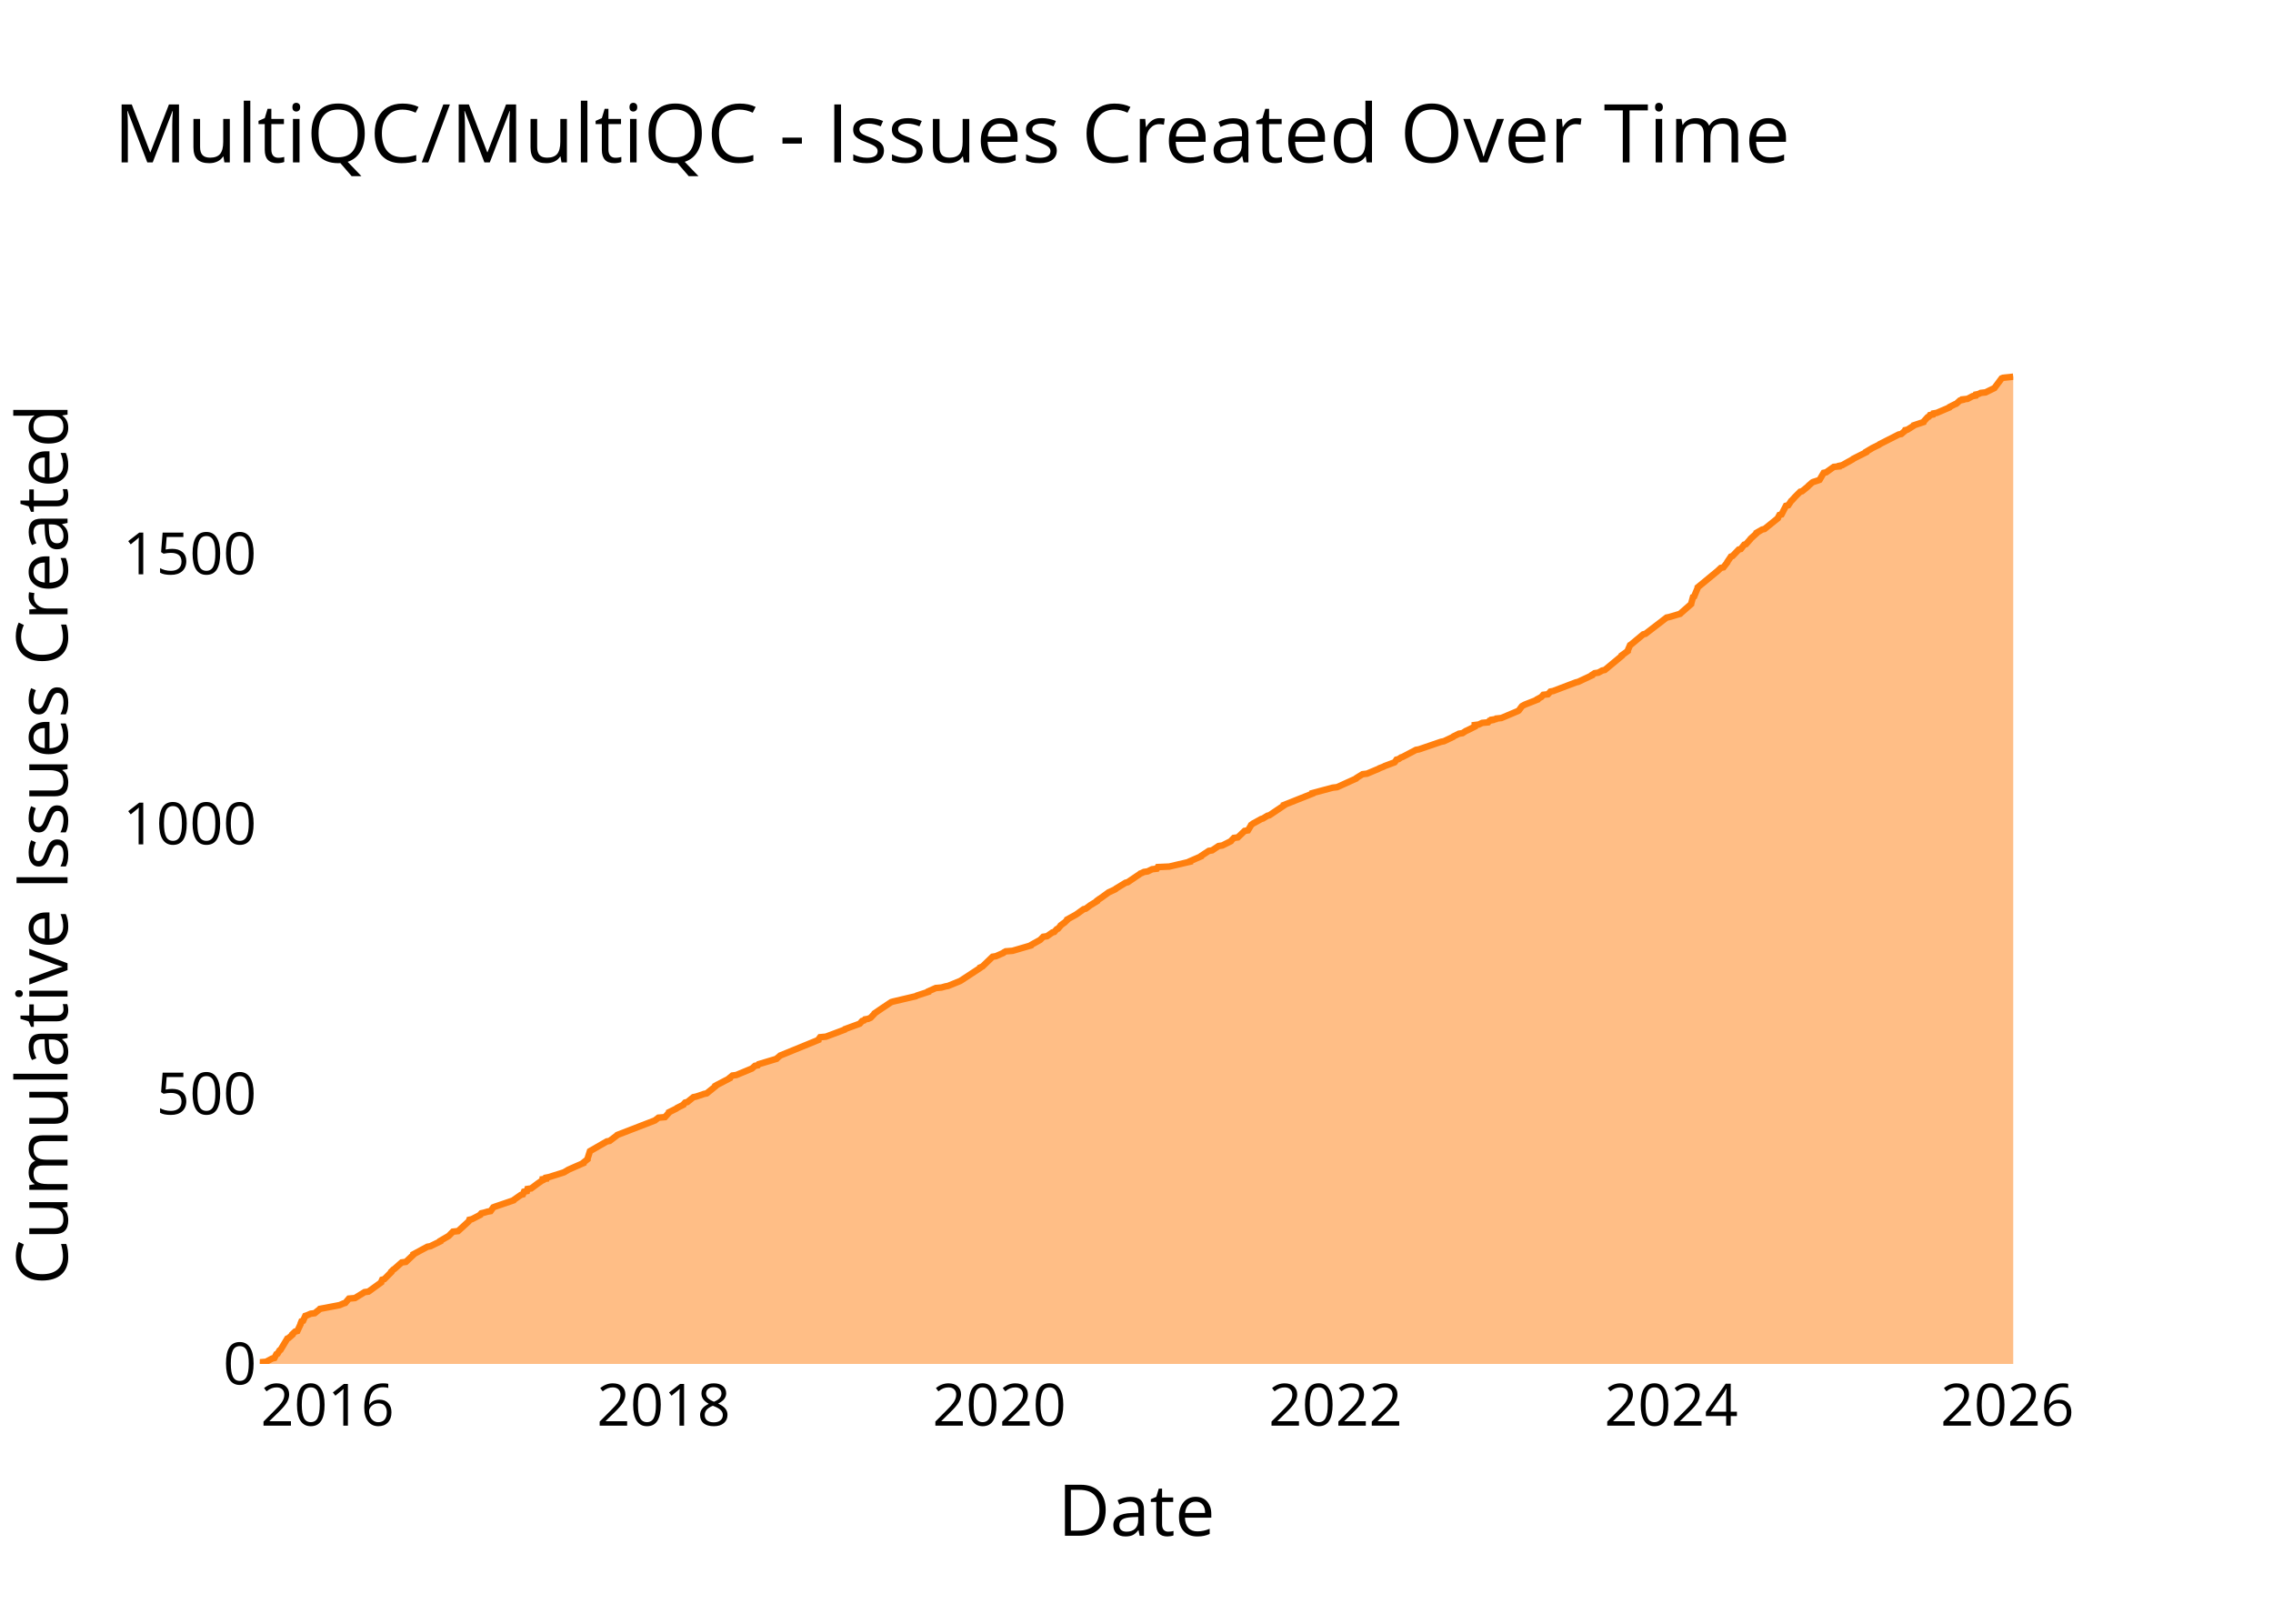
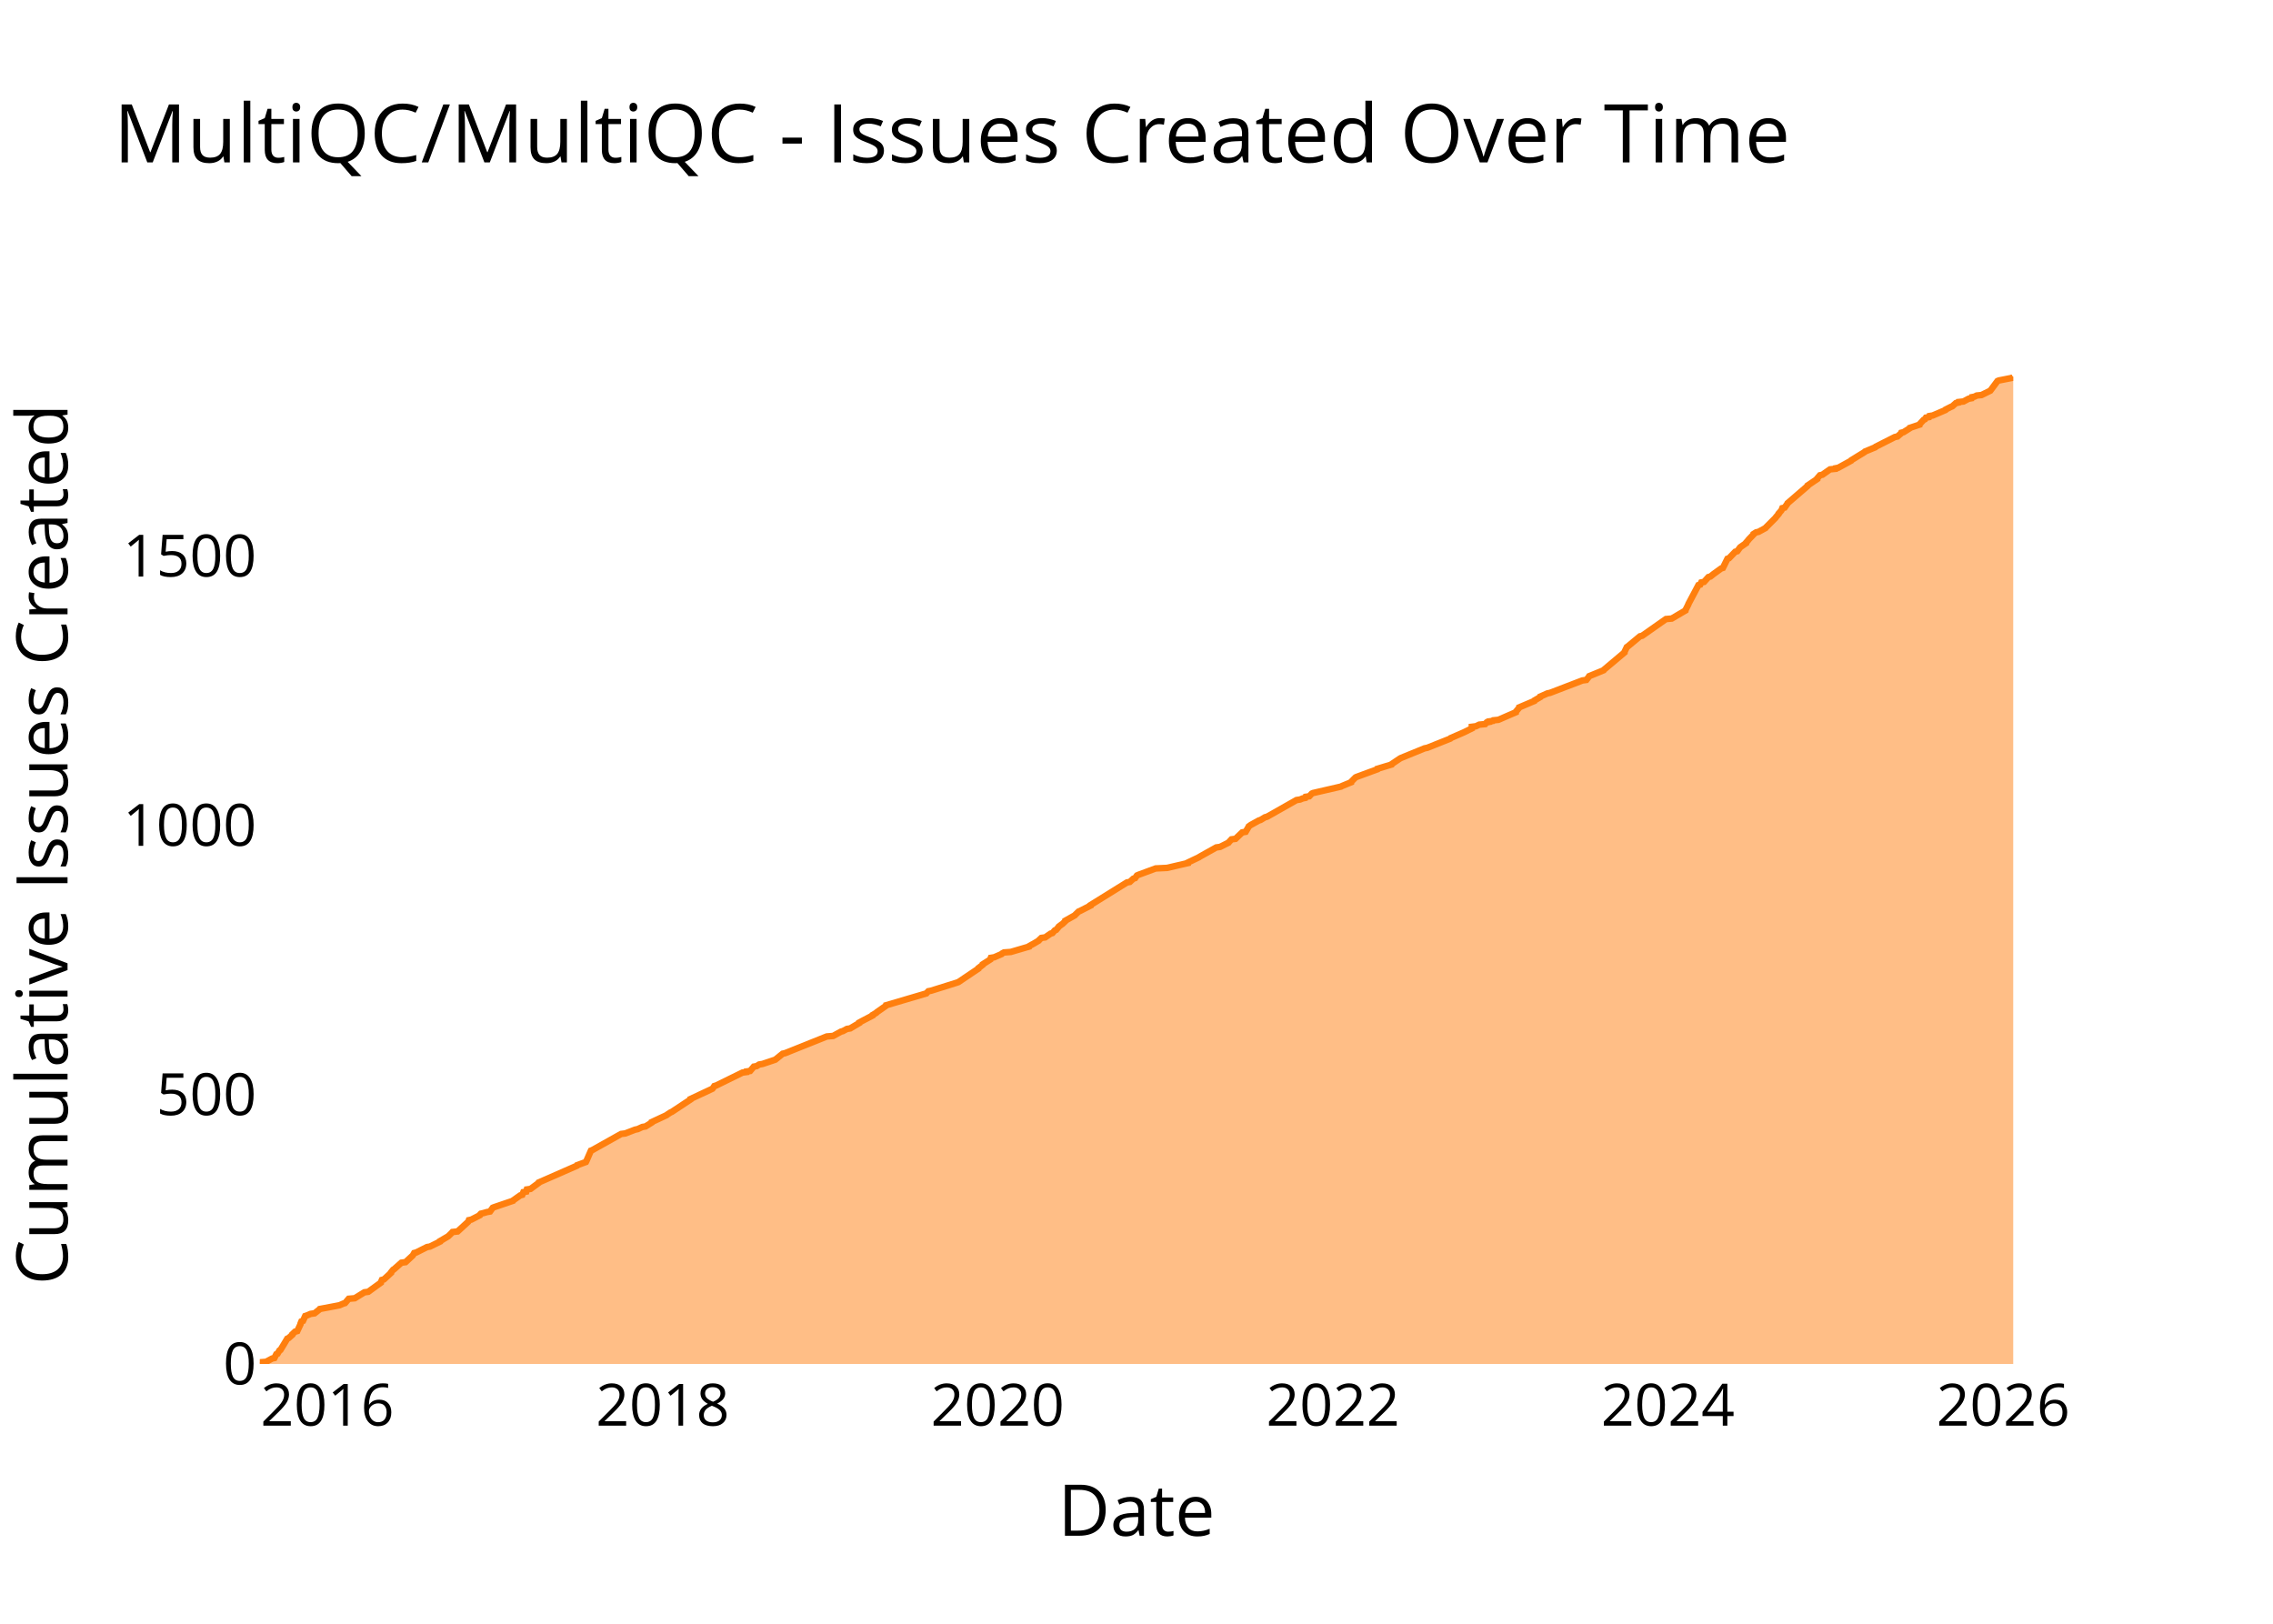
<svg xmlns="http://www.w3.org/2000/svg" class="main-svg" width="700" height="500" style="" viewBox="0 0 700 500">
  <rect x="0" y="0" width="700" height="500" style="fill: rgb(0, 0, 0); fill-opacity: 0;" />
-   <defs id="defs-704095">
+   <defs id="defs-921499">
    <g class="clips">
-       <clipPath id="clip704095xyplot" class="plotclip">
+       <clipPath id="clip921499xyplot" class="plotclip">
        <rect width="540" height="320" />
      </clipPath>
-       <clipPath class="axesclip" id="clip704095x">
+       <clipPath class="axesclip" id="clip921499x">
        <rect x="80" y="0" width="540" height="500" />
      </clipPath>
-       <clipPath class="axesclip" id="clip704095y">
+       <clipPath class="axesclip" id="clip921499y">
        <rect x="0" y="100" width="700" height="320" />
      </clipPath>
-       <clipPath class="axesclip" id="clip704095xy">
+       <clipPath class="axesclip" id="clip921499xy">
        <rect x="80" y="100" width="540" height="320" />
      </clipPath>
    </g>
    <g class="gradients" />
    <g class="patterns" />
  </defs>
  <g class="bglayer">
    <rect class="bg" x="80" y="100" width="540" height="320" style="fill: rgb(0, 0, 0); fill-opacity: 0; stroke-width: 0;" />
  </g>
  <g class="layer-below">
    <g class="imagelayer" />
    <g class="shapelayer" />
  </g>
  <g class="cartesianlayer">
    <g class="subplot xy">
      <g class="layer-subplot">
        <g class="shapelayer" />
        <g class="imagelayer" />
      </g>
      <g class="minor-gridlayer">
        <g class="x" />
        <g class="y" />
      </g>
      <g class="gridlayer">
        <g class="x">
-           <path class="xgrid crisp" transform="translate(100.86,0)" d="M0,100v320" style="stroke: rgb(255, 255, 255); stroke-opacity: 1; stroke-width: 1px;" />
-           <path class="xgrid crisp" transform="translate(204.39,0)" d="M0,100v320" style="stroke: rgb(255, 255, 255); stroke-opacity: 1; stroke-width: 1px;" />
-           <path class="xgrid crisp" transform="translate(307.77,0)" d="M0,100v320" style="stroke: rgb(255, 255, 255); stroke-opacity: 1; stroke-width: 1px;" />
-           <path class="xgrid crisp" transform="translate(411.29,0)" d="M0,100v320" style="stroke: rgb(255, 255, 255); stroke-opacity: 1; stroke-width: 1px;" />
-           <path class="xgrid crisp" transform="translate(514.68,0)" d="M0,100v320" style="stroke: rgb(255, 255, 255); stroke-opacity: 1; stroke-width: 1px;" />
-           <path class="xgrid crisp" transform="translate(618.2,0)" d="M0,100v320" style="stroke: rgb(255, 255, 255); stroke-opacity: 1; stroke-width: 1px;" />
+           <path class="xgrid crisp" transform="translate(100.81,0)" d="M0,100v320" style="stroke: rgb(255, 255, 255); stroke-opacity: 1; stroke-width: 1px;" />
+           <path class="xgrid crisp" transform="translate(204.09,0)" d="M0,100v320" style="stroke: rgb(255, 255, 255); stroke-opacity: 1; stroke-width: 1px;" />
+           <path class="xgrid crisp" transform="translate(307.23,0)" d="M0,100v320" style="stroke: rgb(255, 255, 255); stroke-opacity: 1; stroke-width: 1px;" />
+           <path class="xgrid crisp" transform="translate(410.51,0)" d="M0,100v320" style="stroke: rgb(255, 255, 255); stroke-opacity: 1; stroke-width: 1px;" />
+           <path class="xgrid crisp" transform="translate(513.64,0)" d="M0,100v320" style="stroke: rgb(255, 255, 255); stroke-opacity: 1; stroke-width: 1px;" />
+           <path class="xgrid crisp" transform="translate(616.92,0)" d="M0,100v320" style="stroke: rgb(255, 255, 255); stroke-opacity: 1; stroke-width: 1px;" />
        </g>
        <g class="y">
-           <path class="ygrid crisp" transform="translate(0,336.85)" d="M80,0h540" style="stroke: rgb(255, 255, 255); stroke-opacity: 1; stroke-width: 1px;" />
-           <path class="ygrid crisp" transform="translate(0,253.7)" d="M80,0h540" style="stroke: rgb(255, 255, 255); stroke-opacity: 1; stroke-width: 1px;" />
-           <path class="ygrid crisp" transform="translate(0,170.55)" d="M80,0h540" style="stroke: rgb(255, 255, 255); stroke-opacity: 1; stroke-width: 1px;" />
+           <path class="ygrid crisp" transform="translate(0,337.08)" d="M80,0h540" style="stroke: rgb(255, 255, 255); stroke-opacity: 1; stroke-width: 1px;" />
+           <path class="ygrid crisp" transform="translate(0,254.15)" d="M80,0h540" style="stroke: rgb(255, 255, 255); stroke-opacity: 1; stroke-width: 1px;" />
+           <path class="ygrid crisp" transform="translate(0,171.23)" d="M80,0h540" style="stroke: rgb(255, 255, 255); stroke-opacity: 1; stroke-width: 1px;" />
        </g>
      </g>
      <g class="zerolinelayer">
        <path class="yzl zl crisp" transform="translate(0,420)" d="M80,0h540" style="stroke: rgb(255, 255, 255); stroke-opacity: 1; stroke-width: 2px;" />
      </g>
      <g class="layer-between">
        <g class="shapelayer" />
        <g class="imagelayer" />
      </g>
      <path class="xlines-below" />
      <path class="ylines-below" />
      <g class="overlines-below" />
      <g class="xaxislayer-below" />
      <g class="yaxislayer-below" />
      <g class="overaxes-below" />
      <g class="overplot">
-         <g class="xy" transform="translate(80,100)" clip-path="url(#clip704095xyplot)">
+         <g class="xy" transform="translate(80,100)" clip-path="url(#clip921499xyplot)">
          <g class="scatterlayer mlayer">
-             <g class="trace scatter trace42ddb7" style="stroke-miterlimit: 2;">
+             <g class="trace scatter trace1d7cbb" style="stroke-miterlimit: 2;">
              <g class="fills">
                <g>
-                   <path class="js-fill" d="M540,320L0,320L0,319.83L0,319.5L1.95,319.33L3.8,318.34L4.51,318.17L5.1,317.01L5.48,316.84L6.08,315.84L6.38,315.68L8.49,312.18L8.89,312.02L10.03,311.02L10.03,310.85L10.91,310.02L11.58,309.86L12.59,307.69L12.59,307.53L12.86,306.86L13.35,306.7L14.02,305.2L14.54,305.03L15.7,304.53L16.92,304.37L18.38,303.2L18.52,303.04L23.79,302.04L24.63,301.87L25.77,301.37L26.33,301.21L27.46,299.88L29.32,299.71L32.28,297.88L33.48,297.72L37.39,294.89L37.41,294.72L37.7,294.06L38.34,293.89L40.5,291.73L40.5,291.56L41.18,290.9L41.48,290.73L43.72,288.74L45,288.57L47.29,286.41L47.3,286.24L51.62,283.91L52.54,283.75L55.6,282.25L55.61,282.08L57.9,280.75L58.18,280.59L59.49,279.26L61.07,279.09L64.34,276.1L64.44,275.93L64.55,275.6L65.32,275.43L67.89,274.1L67.93,273.93L68.24,273.6L68.99,273.44L70.14,273.1L71.09,272.94L71.92,271.77L72.31,271.61L78.18,269.61L78.29,269.44L80.42,267.95L81.04,267.78L81.38,266.95L82.27,266.78L82.44,266.12L83.59,265.95L85.81,264.29L86.08,264.12L86.77,263.62L87.11,263.46L87.12,263.12L88.19,262.96L88.22,262.63L89.06,262.46L93.27,261.13L93.75,260.96L94.84,260.3L95.15,260.13L99.69,258.14L99.7,257.97L100.94,256.97L100.94,256.81L101.68,254.48L101.97,254.31L106.88,251.48L107.75,251.32L109.96,249.65L110.1,249.49L121.73,245L121.92,244.83L122.78,244.17L124.78,244L125.98,242.67L126.01,242.5L128.34,241.34L128.5,241.17L130.48,240.18L130.54,240.01L131,239.51L131.7,239.34L133.54,237.85L134.36,237.68L136.83,236.85L137.64,236.68L140.32,234.52L140.32,234.35L140.89,234.02L141.24,233.86L144.73,232.03L144.74,231.86L145.56,231.19L146.76,231.03L151.57,229.03L151.76,228.87L152.5,228.2L153.39,228.04L153.64,227.7L154.17,227.54L159.15,226.04L159.29,225.87L160.1,225.21L160.27,225.04L172.05,220.22L172.07,220.05L172.56,219.39L174.36,219.22L180.13,217.06L180.23,216.89L184.76,215.23L184.92,215.06L185.5,214.4L186.08,214.23L186.37,213.9L187.36,213.73L188.1,213.4L188.28,213.23L189.21,212.24L189.29,212.07L191.71,210.41L191.98,210.24L194.46,208.58L195.03,208.41L202.09,206.75L202.33,206.58L205.9,205.42L205.93,205.25L208.17,204.25L209.92,204.09L211.15,203.75L211.99,203.59L215.67,202.09L215.95,201.93L221.79,198.1L221.83,197.93L222.58,197.6L222.74,197.44L225.68,194.61L226.71,194.44L228.99,193.44L229.13,193.28L229.72,192.95L231.83,192.78L237.51,191.12L237.59,190.95L238.48,190.45L238.8,190.28L240.29,189.45L240.47,189.29L241.28,188.46L242.45,188.29L244.12,187.12L244.69,186.96L245.42,186.13L245.85,185.96L246.55,185.13L246.64,184.96L247.52,184.3L247.79,184.13L248.66,183.3L248.68,183.13L251.37,181.64L251.61,181.47L253.71,179.97L254.37,179.81L255.49,178.98L255.69,178.81L257.86,177.48L257.88,177.31L258.56,176.81L258.85,176.65L261.16,174.98L261.36,174.82L263.51,173.82L263.64,173.65L266.64,171.82L267.3,171.66L270.49,169.5L270.77,169.33L271.17,169L271.62,168.83L272.29,168.5L273.45,168.33L274.8,167.67L276.26,167.5L276.56,167L280.09,166.84L286.5,165.34L286.51,165.17L289.93,163.68L289.99,163.51L292.28,162.01L293.29,161.85L295.28,160.52L296.43,160.35L299.08,159.02L299.19,158.85L299.98,158.02L301.21,157.86L303.3,155.86L304.33,155.69L305.22,154.2L305.29,154.03L305.98,153.53L306.31,153.37L308.41,152.2L308.95,152.04L310.31,151.2L310.94,151.04L315.4,148.04L315.4,147.88L324.17,144.39L324.18,144.22L330.38,142.56L331.78,142.39L337.65,139.73L337.75,139.56L339.62,138.4L341,138.23L344.55,136.74L344.8,136.57L346.11,136.07L346.39,135.9L349.49,134.74L349.64,134.57L350.08,133.91L350.75,133.74L351.45,133.24L351.95,133.08L356.07,130.91L356.99,130.75L363.79,128.42L364.67,128.25L367.49,126.92L367.62,126.76L369.3,125.93L370.4,125.76L371.42,125.09L371.8,124.93L374.16,123.76L374.16,123.6L374.16,123.26L375.42,123.1L376.45,122.6L378.28,122.43L378.72,121.93L379.54,121.77L379.55,121.6L380.67,121.44L380.81,121.27L382.36,121.1L387.48,118.94L387.74,118.77L388.59,117.61L388.73,117.44L389.32,117.11L389.64,116.95L393.45,115.45L393.47,115.28L394.4,114.78L394.69,114.62L395.28,113.95L396.71,113.79L397.48,112.95L398.31,112.79L405.31,110.13L406.02,109.96L410.29,107.96L410.31,107.8L411.09,107.3L412.23,107.13L413.43,106.47L414.23,106.3L419.44,101.98L419.44,101.81L421.28,100.48L421.28,100.32L422,98.65L422.27,98.49L426.07,95.33L426.75,95.16L433.25,90.17L434.08,90L437.43,89.01L437.58,88.84L440.81,86.01L440.83,85.85L441.38,83.85L441.73,83.68L442.83,81.02L442.84,80.86L449.1,75.7L449.25,75.54L449.96,74.87L450.75,74.7L451.92,73.21L451.95,73.04L453.07,71.38L453.56,71.21L455.47,69.22L456.11,69.05L457.15,67.72L457.71,67.55L459.02,66.06L459.12,65.89L460.95,64.23L460.96,64.06L462.69,63.06L463.4,62.9L467.52,59.57L467.56,59.4L468.01,58.57L468.64,58.41L470.01,55.75L470.73,55.58L471.62,54.25L471.84,54.08L472.59,53.25L472.72,53.09L474.39,51.42L474.99,51.26L476.83,49.76L476.94,49.59L478.06,48.6L478.35,48.43L479.94,47.93L480.36,47.76L481.62,45.6L482.39,45.44L484.73,43.77L486.4,43.61L486.45,43.44L487.29,43.27L490.57,41.44L490.71,41.28L494.67,39.28L494.68,39.12L496.37,38.12L496.64,37.95L498.7,36.95L498.83,36.79L504.74,33.79L505.55,33.63L506.3,32.96L506.54,32.8L506.71,32.46L507.43,32.3L509.29,31.13L509.36,30.97L512.37,29.97L512.42,29.8L513.63,28.47L514.03,28.31L514.35,27.81L515.29,27.64L515.42,27.31L516.44,27.14L520.33,25.48L520.41,25.31L522.04,24.48L522.47,24.32L523.59,23.32L524.39,23.15L524.43,22.98L525.93,22.82L527.49,21.99L528.41,21.82L528.5,21.49L529.34,21.32L530,20.99L531.5,20.82L533.86,19.66L534.21,19.49L536.44,16.5L536.84,16.33L540,16" style="fill: rgb(255, 127, 14); fill-opacity: 0.5; stroke-width: 0;" />
+                   <path class="js-fill" d="M540,320L0,320L0,319.83L0,319.5L1.94,319.34L3.79,318.34L4.5,318.18L5.09,317.01L5.47,316.85L6.06,315.85L6.37,315.69L8.47,312.21L8.87,312.04L10,311.04L10.01,310.88L10.88,310.05L11.55,309.88L12.56,307.73L12.56,307.56L12.83,306.9L13.32,306.73L13.99,305.24L14.51,305.07L15.67,304.58L16.88,304.41L18.34,303.25L18.48,303.08L23.73,302.09L24.57,301.92L25.71,301.42L26.26,301.26L27.4,299.93L29.25,299.77L32.21,297.94L33.4,297.78L37.3,294.96L37.32,294.79L37.61,294.13L38.24,293.96L40.4,291.97L40.4,291.81L41.08,290.98L41.38,290.81L43.62,288.82L44.9,288.65L47.04,286.66L47.18,286.5L47.55,285.84L48.2,285.67L51.5,284.01L52.42,283.85L55.47,282.35L55.48,282.19L58.04,280.69L58.2,280.53L58.9,279.86L59.06,279.7L59.35,279.37L60.93,279.2L64.18,276.22L64.28,276.05L64.4,275.72L65.16,275.55L67.73,274.23L67.77,274.06L68.08,273.73L68.82,273.56L69.97,273.23L70.92,273.06L71.75,271.9L72.14,271.74L78,269.75L78.11,269.58L80.23,268.09L80.85,267.92L81.18,267.09L82.07,266.93L82.25,266.27L83.39,266.1L85.88,264.27L85.93,264.11L97.65,258.97L97.73,258.8L100.44,257.81L100.53,257.64L101.98,254.32L102.39,254.16L111.28,249.18L112.56,249.02L115.58,247.86L116.38,247.69L117.82,247.03L118.81,246.86L120.66,245.7L120.69,245.53L125.3,243.38L125.49,243.21L126.5,242.55L126.9,242.38L132.66,238.57L132.67,238.4L139.4,235.25L139.54,235.09L139.99,234.42L140.55,234.26L148.66,230.28L149.9,230.11L149.93,229.94L151.02,229.78L152.14,228.45L153.02,228.29L153.8,227.79L154.83,227.62L158.3,226.46L158.77,226.3L161.03,224.47L161.76,224.31L174.62,219.16L176.57,219L178.99,217.67L179.58,217.51L180.83,216.84L181.83,216.68L184.62,215.02L184.63,214.85L188.74,212.7L188.76,212.53L189.88,211.87L190.01,211.7L192.85,209.71L192.89,209.55L205.28,205.9L205.41,205.73L205.9,205.23L206.74,205.07L214.69,202.58L215.16,202.41L221.31,198.27L221.34,198.1L222.63,197.11L222.65,196.94L224.99,195.45L225.02,195.28L225.14,194.95L226.17,194.78L228.45,193.79L228.58,193.62L229.17,193.29L231.28,193.13L236.95,191.47L237.02,191.3L237.91,190.8L238.23,190.64L239.9,189.64L240,189.48L240.71,188.81L241.88,188.65L243.54,187.49L244.11,187.32L244.84,186.49L245.26,186.33L245.96,185.5L246.06,185.33L246.93,184.67L247.2,184.5L248.07,183.67L248.08,183.51L251.02,181.85L251.15,181.68L252.18,180.69L252.6,180.52L255.84,178.86L255.84,178.7L267.06,171.73L267.94,171.57L269.03,170.57L269.57,170.4L270.15,169.58L270.52,169.41L275.9,167.42L279.42,167.25L285.82,165.76L285.83,165.6L289.3,163.94L289.52,163.77L294.57,160.95L295.73,160.79L298.37,159.46L298.48,159.29L299.26,158.46L300.49,158.3L302.57,156.31L303.61,156.14L304.5,154.65L304.57,154.48L305.25,153.99L305.58,153.82L307.67,152.66L308.21,152.49L309.58,151.66L310.2,151.5L319.28,146.36L320.39,146.19L321.17,145.86L321.98,145.69L322.12,145.36L323.22,145.2L323.98,144.37L324.35,144.2L332.99,142.21L333.28,142.04L336.1,140.88L336.12,140.72L337.45,139.39L337.79,139.23L344.13,136.9L344.18,136.74L348.57,135.41L348.65,135.24L351.11,133.59L351.41,133.42L358.7,130.44L359.55,130.27L366.62,127.45L366.75,127.28L370.54,125.63L370.92,125.46L373.27,124.3L373.27,124.13L373.27,123.8L374.53,123.64L375.56,123.14L377.38,122.97L377.82,122.47L378.63,122.31L378.64,122.14L379.77,121.98L379.91,121.81L381.45,121.65L386.82,119.32L386.83,119.16L387.8,118L387.84,117.83L392.53,115.84L392.6,115.67L394.3,114.68L394.34,114.51L396.54,113.52L397.36,113.35L407.3,109.54L408.54,109.37L409.33,108.38L409.42,108.21L413.86,106.39L413.97,106.22L420.28,100.91L420.28,100.75L421,99.26L421.26,99.09L425.05,95.94L425.73,95.77L433.05,90.63L434.84,90.47L439.07,87.98L439.1,87.81L439.94,86.15L439.97,85.99L443.05,80.18L443.6,80.02L443.92,79.35L444.78,79.19L446.13,77.7L446.74,77.53L447.37,77.03L447.55,76.87L450.07,75.04L450.59,74.88L451.99,72.06L452.48,71.89L454.39,69.9L455.03,69.73L455.87,68.57L456.07,68.41L457.73,67.25L457.74,67.08L458.46,66.25L458.56,66.09L460.01,64.59L460.03,64.43L460.82,63.93L461.58,63.76L463.71,62.6L463.82,62.44L466.8,59.45L466.89,59.29L467.75,58.29L467.76,58.13L468.5,57.3L468.63,57.13L468.89,56.47L469.61,56.3L470.43,55.14L470.5,54.97L476.65,49.67L476.68,49.5L479.62,47.51L479.62,47.35L480.47,46.35L481.24,46.18L483.58,44.53L485.24,44.36L485.29,44.19L486.13,44.03L490.06,41.87L490.14,41.71L494.19,39.22L494.34,39.05L497.51,37.73L497.65,37.56L503.54,34.58L504.35,34.41L505.1,33.75L505.33,33.58L505.5,33.25L506.22,33.08L508.08,31.92L508.15,31.76L511.16,30.76L511.2,30.59L512.41,29.27L512.81,29.1L513.12,28.6L514.06,28.44L514.19,28.11L515.21,27.94L519.09,26.28L519.17,26.12L520.8,25.29L521.23,25.12L522.34,24.13L523.14,23.96L523.19,23.79L524.68,23.63L526.23,22.8L527.15,22.63L527.25,22.3L528.08,22.14L528.74,21.8L530.23,21.64L532.59,20.48L532.94,20.31L535.16,17.33L535.57,17.16L539.79,16.33L539.84,16.17L540,16" style="fill: rgb(255, 127, 14); fill-opacity: 0.5; stroke-width: 0;" />
                </g>
              </g>
              <g class="errorbars" />
              <g class="lines">
-                 <path class="js-line" d="M0,319.83L0,319.5L1.95,319.33L3.8,318.34L4.51,318.17L5.1,317.01L5.48,316.84L6.08,315.84L6.38,315.68L8.49,312.18L8.89,312.02L10.03,311.02L10.03,310.85L10.91,310.02L11.58,309.86L12.59,307.69L12.59,307.53L12.86,306.86L13.35,306.7L14.02,305.2L14.54,305.03L15.7,304.53L16.92,304.37L18.38,303.2L18.52,303.04L23.79,302.04L24.63,301.87L25.77,301.37L26.33,301.21L27.46,299.88L29.32,299.71L32.28,297.88L33.48,297.72L37.39,294.89L37.41,294.72L37.7,294.06L38.34,293.89L40.5,291.73L40.5,291.56L41.18,290.9L41.48,290.73L43.72,288.74L45,288.57L47.29,286.41L47.3,286.24L51.62,283.91L52.54,283.75L55.6,282.25L55.61,282.08L57.9,280.75L58.18,280.59L59.49,279.26L61.07,279.09L64.34,276.1L64.44,275.93L64.55,275.6L65.32,275.43L67.89,274.1L67.93,273.93L68.24,273.6L68.99,273.44L70.14,273.1L71.09,272.94L71.92,271.77L72.31,271.61L78.18,269.61L78.29,269.44L80.42,267.95L81.04,267.78L81.38,266.95L82.27,266.78L82.44,266.12L83.59,265.95L85.81,264.29L86.08,264.12L86.77,263.62L87.11,263.46L87.12,263.12L88.19,262.96L88.22,262.63L89.06,262.46L93.27,261.13L93.75,260.96L94.84,260.3L95.15,260.13L99.69,258.14L99.7,257.97L100.94,256.97L100.94,256.81L101.68,254.48L101.97,254.31L106.88,251.48L107.75,251.32L109.96,249.65L110.1,249.49L121.73,245L121.92,244.83L122.78,244.17L124.78,244L125.98,242.67L126.01,242.5L128.34,241.34L128.5,241.17L130.48,240.18L130.54,240.01L131,239.51L131.7,239.34L133.54,237.85L134.36,237.68L136.83,236.85L137.64,236.68L140.32,234.52L140.32,234.35L140.89,234.02L141.24,233.86L144.73,232.03L144.74,231.86L145.56,231.19L146.76,231.03L151.57,229.03L151.76,228.87L152.5,228.2L153.39,228.04L153.64,227.7L154.17,227.54L159.15,226.04L159.29,225.87L160.1,225.21L160.27,225.04L172.05,220.22L172.07,220.05L172.56,219.39L174.36,219.22L180.13,217.06L180.23,216.89L184.76,215.23L184.92,215.06L185.5,214.4L186.08,214.23L186.37,213.9L187.36,213.73L188.1,213.4L188.28,213.23L189.21,212.24L189.29,212.07L191.71,210.41L191.98,210.24L194.46,208.58L195.03,208.41L202.09,206.75L202.33,206.58L205.9,205.42L205.93,205.25L208.17,204.25L209.92,204.09L211.15,203.75L211.99,203.59L215.67,202.09L215.95,201.93L221.79,198.1L221.83,197.93L222.58,197.6L222.74,197.44L225.68,194.61L226.71,194.44L228.99,193.44L229.13,193.28L229.72,192.95L231.83,192.78L237.51,191.12L237.59,190.95L238.48,190.45L238.8,190.28L240.29,189.45L240.47,189.29L241.28,188.46L242.45,188.29L244.12,187.12L244.69,186.96L245.42,186.13L245.85,185.96L246.55,185.13L246.64,184.96L247.52,184.3L247.79,184.13L248.66,183.3L248.68,183.13L251.37,181.64L251.61,181.47L253.71,179.97L254.37,179.81L255.49,178.98L255.69,178.81L257.86,177.48L257.88,177.31L258.56,176.81L258.85,176.65L261.16,174.98L261.36,174.82L263.51,173.82L263.64,173.65L266.64,171.82L267.3,171.66L270.49,169.5L270.77,169.33L271.17,169L271.62,168.83L272.29,168.5L273.45,168.33L274.8,167.67L276.26,167.5L276.56,167L280.09,166.84L286.5,165.34L286.51,165.17L289.93,163.68L289.99,163.51L292.28,162.01L293.29,161.85L295.28,160.52L296.43,160.35L299.08,159.02L299.19,158.85L299.98,158.02L301.21,157.86L303.3,155.86L304.33,155.69L305.22,154.2L305.29,154.03L305.98,153.53L306.31,153.37L308.41,152.2L308.95,152.04L310.31,151.2L310.94,151.04L315.4,148.04L315.4,147.88L324.17,144.39L324.18,144.22L330.38,142.56L331.78,142.39L337.65,139.73L337.75,139.56L339.62,138.4L341,138.23L344.55,136.74L344.8,136.57L346.11,136.07L346.39,135.9L349.49,134.74L349.64,134.57L350.08,133.91L350.75,133.74L351.45,133.24L351.95,133.08L356.07,130.91L356.99,130.75L363.79,128.42L364.67,128.25L367.49,126.92L367.62,126.76L369.3,125.93L370.4,125.76L371.42,125.09L371.8,124.93L374.16,123.76L374.16,123.6L374.16,123.26L375.42,123.1L376.45,122.6L378.28,122.43L378.72,121.93L379.54,121.77L379.55,121.6L380.67,121.44L380.81,121.27L382.36,121.1L387.48,118.94L387.74,118.77L388.59,117.61L388.73,117.44L389.32,117.11L389.64,116.95L393.45,115.45L393.47,115.28L394.4,114.78L394.69,114.62L395.28,113.95L396.71,113.79L397.48,112.95L398.31,112.79L405.31,110.13L406.02,109.96L410.29,107.96L410.31,107.8L411.09,107.3L412.23,107.13L413.43,106.47L414.23,106.3L419.44,101.98L419.44,101.81L421.28,100.48L421.28,100.32L422,98.65L422.27,98.49L426.07,95.33L426.75,95.16L433.25,90.17L434.08,90L437.43,89.01L437.58,88.84L440.81,86.01L440.83,85.85L441.38,83.85L441.73,83.68L442.83,81.02L442.84,80.86L449.1,75.7L449.25,75.54L449.96,74.87L450.75,74.7L451.92,73.21L451.95,73.04L453.07,71.38L453.56,71.21L455.47,69.22L456.11,69.05L457.15,67.72L457.71,67.55L459.02,66.06L459.12,65.89L460.95,64.23L460.96,64.06L462.69,63.06L463.4,62.9L467.52,59.57L467.56,59.4L468.01,58.57L468.64,58.41L470.01,55.75L470.73,55.58L471.62,54.25L471.84,54.08L472.59,53.25L472.72,53.09L474.39,51.42L474.99,51.26L476.83,49.76L476.94,49.59L478.06,48.6L478.35,48.43L479.94,47.93L480.36,47.76L481.62,45.6L482.39,45.44L484.73,43.77L486.4,43.61L486.45,43.44L487.29,43.27L490.57,41.44L490.71,41.28L494.67,39.28L494.68,39.12L496.37,38.12L496.64,37.95L498.7,36.95L498.83,36.79L504.74,33.79L505.55,33.63L506.3,32.96L506.54,32.8L506.71,32.46L507.43,32.3L509.29,31.13L509.36,30.97L512.37,29.97L512.42,29.8L513.63,28.47L514.03,28.31L514.35,27.81L515.29,27.64L515.42,27.31L516.44,27.14L520.33,25.48L520.41,25.31L522.04,24.48L522.47,24.32L523.59,23.32L524.39,23.15L524.43,22.98L525.93,22.82L527.49,21.99L528.41,21.82L528.5,21.49L529.34,21.32L530,20.99L531.5,20.82L533.86,19.66L534.21,19.49L536.44,16.5L536.84,16.33L540,16" style="vector-effect: none; fill: none; stroke: rgb(255, 127, 14); stroke-opacity: 1; stroke-width: 2px; opacity: 1;" />
+                 <path class="js-line" d="M0,319.83L0,319.5L1.94,319.34L3.79,318.34L4.5,318.18L5.09,317.01L5.47,316.85L6.06,315.85L6.37,315.69L8.47,312.21L8.87,312.04L10,311.04L10.01,310.88L10.88,310.05L11.55,309.88L12.56,307.73L12.56,307.56L12.83,306.9L13.32,306.73L13.99,305.24L14.51,305.07L15.67,304.58L16.88,304.41L18.34,303.25L18.48,303.08L23.73,302.09L24.57,301.92L25.71,301.42L26.26,301.26L27.4,299.93L29.25,299.77L32.21,297.94L33.4,297.78L37.3,294.96L37.32,294.79L37.61,294.13L38.24,293.96L40.4,291.97L40.4,291.81L41.08,290.98L41.38,290.81L43.62,288.82L44.9,288.65L47.04,286.66L47.18,286.5L47.55,285.84L48.2,285.67L51.5,284.01L52.42,283.85L55.47,282.35L55.48,282.19L58.04,280.69L58.2,280.53L58.9,279.86L59.06,279.7L59.35,279.37L60.93,279.2L64.18,276.22L64.28,276.05L64.4,275.72L65.16,275.55L67.73,274.23L67.77,274.06L68.08,273.73L68.82,273.56L69.97,273.23L70.92,273.06L71.75,271.9L72.14,271.74L78,269.75L78.11,269.58L80.23,268.09L80.85,267.92L81.18,267.09L82.07,266.93L82.25,266.27L83.39,266.1L85.88,264.27L85.93,264.11L97.65,258.97L97.73,258.8L100.44,257.81L100.53,257.64L101.98,254.32L102.39,254.16L111.28,249.18L112.56,249.02L115.58,247.86L116.38,247.69L117.82,247.03L118.81,246.86L120.66,245.7L120.69,245.53L125.3,243.38L125.49,243.21L126.5,242.55L126.9,242.38L132.66,238.57L132.67,238.4L139.4,235.25L139.54,235.09L139.99,234.42L140.55,234.26L148.66,230.28L149.9,230.11L149.93,229.94L151.02,229.78L152.14,228.45L153.02,228.29L153.8,227.79L154.83,227.62L158.3,226.46L158.77,226.3L161.03,224.47L161.76,224.31L174.62,219.16L176.57,219L178.99,217.67L179.58,217.51L180.83,216.84L181.83,216.68L184.62,215.02L184.63,214.85L188.74,212.7L188.76,212.53L189.88,211.87L190.01,211.7L192.85,209.71L192.89,209.55L205.28,205.9L205.41,205.73L205.9,205.23L206.74,205.07L214.69,202.58L215.16,202.41L221.31,198.27L221.34,198.1L222.63,197.11L222.65,196.94L224.99,195.45L225.02,195.28L225.14,194.95L226.17,194.78L228.45,193.79L228.58,193.62L229.17,193.29L231.28,193.13L236.95,191.47L237.02,191.3L237.91,190.8L238.23,190.64L239.9,189.64L240,189.48L240.71,188.81L241.88,188.65L243.54,187.49L244.11,187.32L244.84,186.49L245.26,186.33L245.96,185.5L246.06,185.33L246.93,184.67L247.2,184.5L248.07,183.67L248.08,183.51L251.02,181.85L251.15,181.68L252.18,180.69L252.6,180.52L255.84,178.86L255.84,178.7L267.06,171.73L267.94,171.57L269.03,170.57L269.57,170.4L270.15,169.58L270.52,169.41L275.9,167.42L279.42,167.25L285.82,165.76L285.83,165.6L289.3,163.94L289.52,163.77L294.57,160.95L295.73,160.79L298.37,159.46L298.48,159.29L299.26,158.46L300.49,158.3L302.57,156.31L303.61,156.14L304.5,154.65L304.57,154.48L305.25,153.99L305.58,153.82L307.67,152.66L308.21,152.49L309.58,151.66L310.2,151.5L319.28,146.36L320.39,146.19L321.17,145.86L321.98,145.69L322.12,145.36L323.22,145.2L323.98,144.37L324.35,144.2L332.99,142.21L333.28,142.04L336.1,140.88L336.12,140.72L337.45,139.39L337.79,139.23L344.13,136.9L344.18,136.74L348.57,135.41L348.65,135.24L351.11,133.59L351.41,133.42L358.7,130.44L359.55,130.27L366.62,127.45L366.75,127.28L370.54,125.63L370.92,125.46L373.27,124.3L373.27,124.13L373.27,123.8L374.53,123.64L375.56,123.14L377.38,122.97L377.82,122.47L378.63,122.31L378.64,122.14L379.77,121.98L379.91,121.81L381.45,121.65L386.82,119.32L386.83,119.16L387.8,118L387.84,117.83L392.53,115.84L392.6,115.67L394.3,114.68L394.34,114.51L396.54,113.52L397.36,113.35L407.3,109.54L408.54,109.37L409.33,108.38L409.42,108.21L413.86,106.39L413.97,106.22L420.28,100.91L420.28,100.75L421,99.26L421.26,99.09L425.05,95.94L425.73,95.77L433.05,90.63L434.84,90.47L439.07,87.98L439.1,87.81L439.94,86.15L439.97,85.99L443.05,80.18L443.6,80.02L443.92,79.35L444.78,79.19L446.13,77.7L446.74,77.53L447.37,77.03L447.55,76.87L450.07,75.04L450.59,74.88L451.99,72.06L452.48,71.89L454.39,69.9L455.03,69.73L455.87,68.57L456.07,68.41L457.73,67.25L457.74,67.08L458.46,66.25L458.56,66.09L460.01,64.59L460.03,64.43L460.82,63.93L461.58,63.76L463.71,62.6L463.82,62.44L466.8,59.45L466.89,59.29L467.75,58.29L467.76,58.13L468.5,57.3L468.63,57.13L468.89,56.47L469.61,56.3L470.43,55.14L470.5,54.97L476.65,49.67L476.68,49.5L479.62,47.51L479.62,47.35L480.47,46.35L481.24,46.18L483.58,44.53L485.24,44.36L485.29,44.19L486.13,44.03L490.06,41.87L490.14,41.71L494.19,39.22L494.34,39.05L497.51,37.73L497.65,37.56L503.54,34.58L504.35,34.41L505.1,33.75L505.33,33.58L505.5,33.25L506.22,33.08L508.08,31.92L508.15,31.76L511.16,30.76L511.2,30.59L512.41,29.27L512.81,29.1L513.12,28.6L514.06,28.44L514.19,28.11L515.21,27.94L519.09,26.28L519.17,26.12L520.8,25.29L521.23,25.12L522.34,24.13L523.14,23.96L523.19,23.79L524.68,23.63L526.23,22.8L527.15,22.63L527.25,22.3L528.08,22.14L528.74,21.8L530.23,21.64L532.59,20.48L532.94,20.31L535.16,17.33L535.57,17.16L539.79,16.33L539.84,16.17L540,16" style="vector-effect: none; fill: none; stroke: rgb(255, 127, 14); stroke-opacity: 1; stroke-width: 2px; opacity: 1;" />
              </g>
              <g class="points" />
              <g class="text" />
            </g>
          </g>
        </g>
      </g>
      <g class="zerolinelayer-above" />
      <path class="xlines-above crisp" d="M0,0" style="fill: none;" />
      <path class="ylines-above crisp" d="M0,0" style="fill: none;" />
      <g class="overlines-above" />
      <g class="xaxislayer-above">
        <g class="xtick">
-           <text text-anchor="middle" x="0" y="439" transform="translate(100.86,0)" style="font-family: 'Open Sans'; font-size: 18px; fill: rgb(0, 0, 0); fill-opacity: 1; white-space: pre;">2016</text>
+           <text text-anchor="middle" x="0" y="439" transform="translate(100.81,0)" style="font-family: 'Open Sans'; font-size: 18px; fill: rgb(0, 0, 0); fill-opacity: 1; white-space: pre;">2016</text>
        </g>
        <g class="xtick">
-           <text text-anchor="middle" x="0" y="439" style="font-family: 'Open Sans'; font-size: 18px; fill: rgb(0, 0, 0); fill-opacity: 1; white-space: pre;" transform="translate(204.39,0)">2018</text>
+           <text text-anchor="middle" x="0" y="439" style="font-family: 'Open Sans'; font-size: 18px; fill: rgb(0, 0, 0); fill-opacity: 1; white-space: pre;" transform="translate(204.09,0)">2018</text>
        </g>
        <g class="xtick">
-           <text text-anchor="middle" x="0" y="439" style="font-family: 'Open Sans'; font-size: 18px; fill: rgb(0, 0, 0); fill-opacity: 1; white-space: pre;" transform="translate(307.77,0)">2020</text>
+           <text text-anchor="middle" x="0" y="439" style="font-family: 'Open Sans'; font-size: 18px; fill: rgb(0, 0, 0); fill-opacity: 1; white-space: pre;" transform="translate(307.23,0)">2020</text>
        </g>
        <g class="xtick">
-           <text text-anchor="middle" x="0" y="439" style="font-family: 'Open Sans'; font-size: 18px; fill: rgb(0, 0, 0); fill-opacity: 1; white-space: pre;" transform="translate(411.29,0)">2022</text>
+           <text text-anchor="middle" x="0" y="439" style="font-family: 'Open Sans'; font-size: 18px; fill: rgb(0, 0, 0); fill-opacity: 1; white-space: pre;" transform="translate(410.51,0)">2022</text>
        </g>
        <g class="xtick">
-           <text text-anchor="middle" x="0" y="439" style="font-family: 'Open Sans'; font-size: 18px; fill: rgb(0, 0, 0); fill-opacity: 1; white-space: pre;" transform="translate(514.68,0)">2024</text>
+           <text text-anchor="middle" x="0" y="439" style="font-family: 'Open Sans'; font-size: 18px; fill: rgb(0, 0, 0); fill-opacity: 1; white-space: pre;" transform="translate(513.64,0)">2024</text>
        </g>
        <g class="xtick">
-           <text text-anchor="middle" x="0" y="439" style="font-family: 'Open Sans'; font-size: 18px; fill: rgb(0, 0, 0); fill-opacity: 1; white-space: pre;" transform="translate(618.2,0)">2026</text>
+           <text text-anchor="middle" x="0" y="439" style="font-family: 'Open Sans'; font-size: 18px; fill: rgb(0, 0, 0); fill-opacity: 1; white-space: pre;" transform="translate(616.92,0)">2026</text>
        </g>
      </g>
      <g class="yaxislayer-above">
        <g class="ytick">
          <text text-anchor="end" x="79" y="6.3" transform="translate(0,420)" style="font-family: 'Open Sans'; font-size: 18px; fill: rgb(0, 0, 0); fill-opacity: 1; white-space: pre;">0</text>
        </g>
        <g class="ytick">
-           <text text-anchor="end" x="79" y="6.3" style="font-family: 'Open Sans'; font-size: 18px; fill: rgb(0, 0, 0); fill-opacity: 1; white-space: pre;" transform="translate(0,336.85)">500</text>
+           <text text-anchor="end" x="79" y="6.3" style="font-family: 'Open Sans'; font-size: 18px; fill: rgb(0, 0, 0); fill-opacity: 1; white-space: pre;" transform="translate(0,337.08)">500</text>
        </g>
        <g class="ytick">
-           <text text-anchor="end" x="79" y="6.3" style="font-family: 'Open Sans'; font-size: 18px; fill: rgb(0, 0, 0); fill-opacity: 1; white-space: pre;" transform="translate(0,253.7)">1000</text>
+           <text text-anchor="end" x="79" y="6.3" style="font-family: 'Open Sans'; font-size: 18px; fill: rgb(0, 0, 0); fill-opacity: 1; white-space: pre;" transform="translate(0,254.15)">1000</text>
        </g>
        <g class="ytick">
-           <text text-anchor="end" x="79" y="6.3" style="font-family: 'Open Sans'; font-size: 18px; fill: rgb(0, 0, 0); fill-opacity: 1; white-space: pre;" transform="translate(0,170.55)">1500</text>
+           <text text-anchor="end" x="79" y="6.3" style="font-family: 'Open Sans'; font-size: 18px; fill: rgb(0, 0, 0); fill-opacity: 1; white-space: pre;" transform="translate(0,171.23)">1500</text>
        </g>
      </g>
      <g class="overaxes-above" />
    </g>
  </g>
  <g class="polarlayer" />
  <g class="smithlayer" />
  <g class="ternarylayer" />
  <g class="geolayer" />
  <g class="funnelarealayer" />
  <g class="pielayer" />
  <g class="iciclelayer" />
  <g class="treemaplayer" />
  <g class="sunburstlayer" />
  <g class="glimages" />
-   <defs id="topdefs-704095">
+   <defs id="topdefs-921499">
    <g class="clips" />
  </defs>
  <g class="layer-above">
    <g class="imagelayer" />
    <g class="shapelayer" />
  </g>
  <g class="infolayer">
    <g class="g-gtitle">
      <text class="gtitle" x="35" y="50" text-anchor="start" dy="0em" style="opacity: 1; font-family: 'Open Sans'; font-size: 25px; fill: rgb(0, 0, 0); fill-opacity: 1; white-space: pre;">MultiQC/MultiQC - Issues Created Over Time</text>
    </g>
    <g class="g-xtitle">
      <text class="xtitle" x="350" y="472.9" text-anchor="middle" style="opacity: 1; font-family: 'Open Sans'; font-size: 22px; fill: rgb(0, 0, 0); fill-opacity: 1; white-space: pre;">Date</text>
    </g>
    <g class="g-ytitle">
      <text class="ytitle" transform="rotate(-90,20.8,260)" x="20.8" y="260" text-anchor="middle" style="opacity: 1; font-family: 'Open Sans'; font-size: 22px; fill: rgb(0, 0, 0); fill-opacity: 1; white-space: pre;">Cumulative Issues Created</text>
    </g>
  </g>
</svg>
